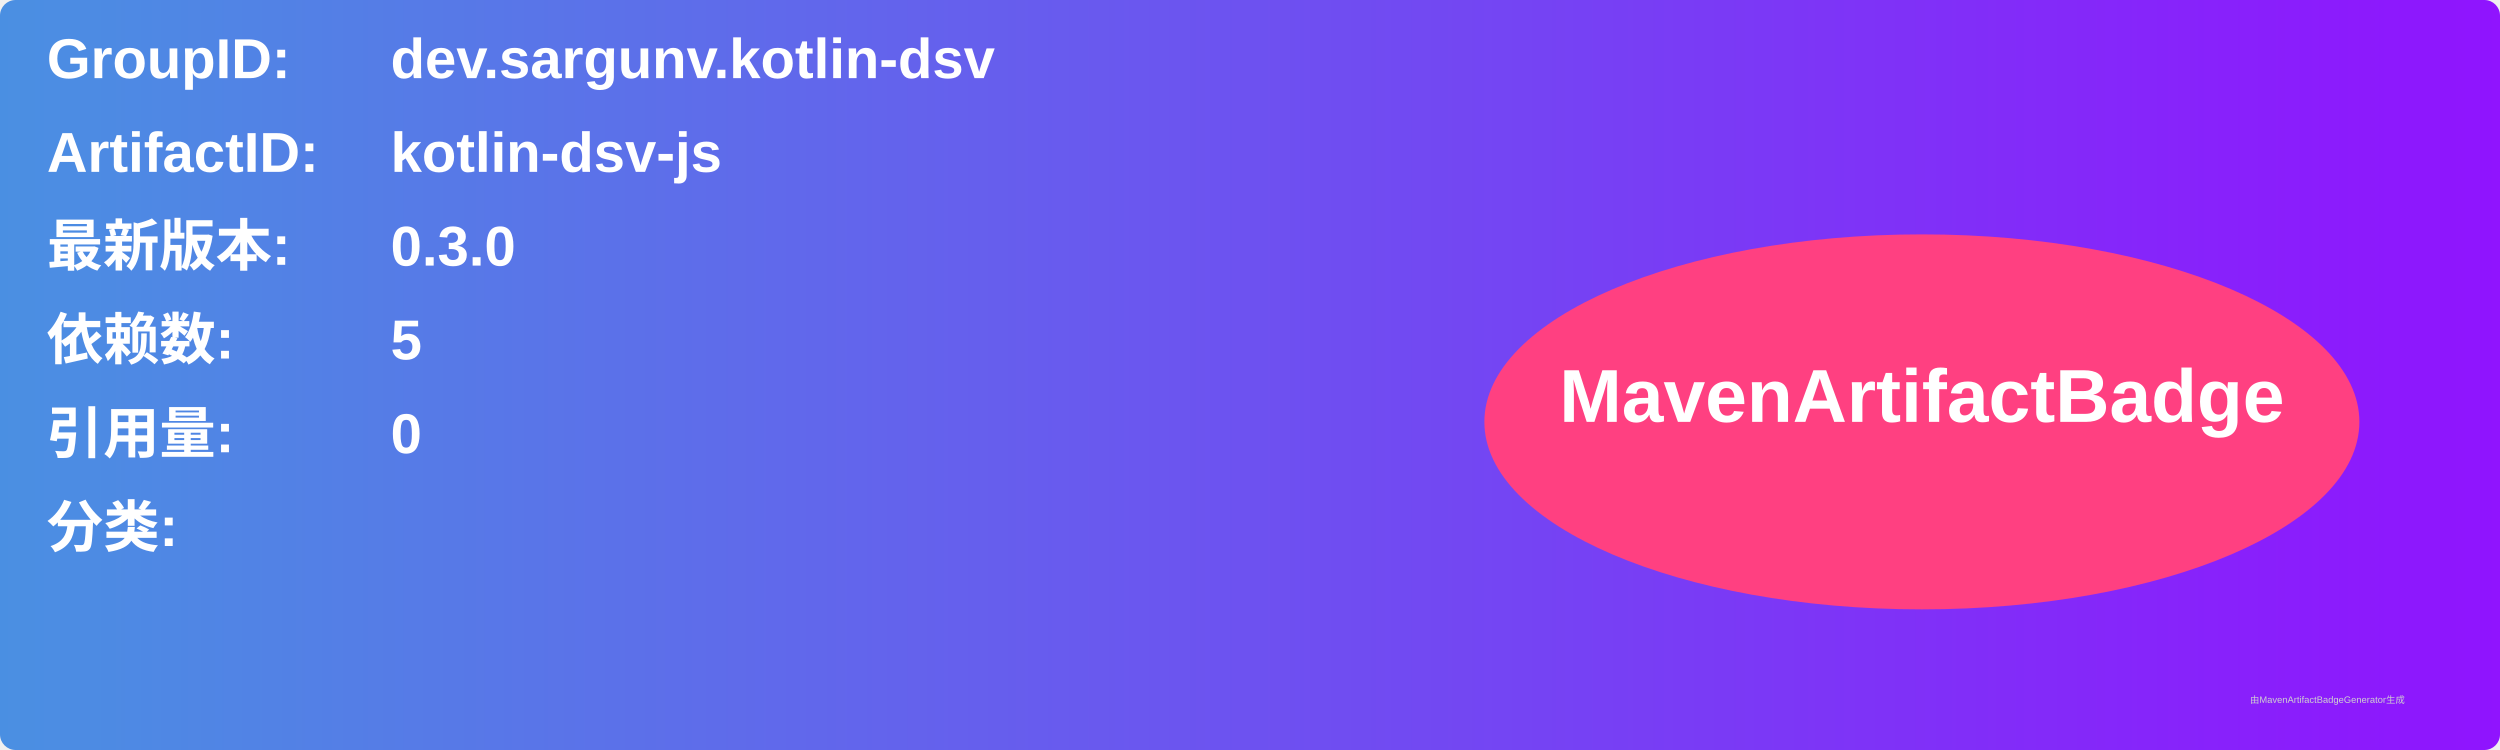
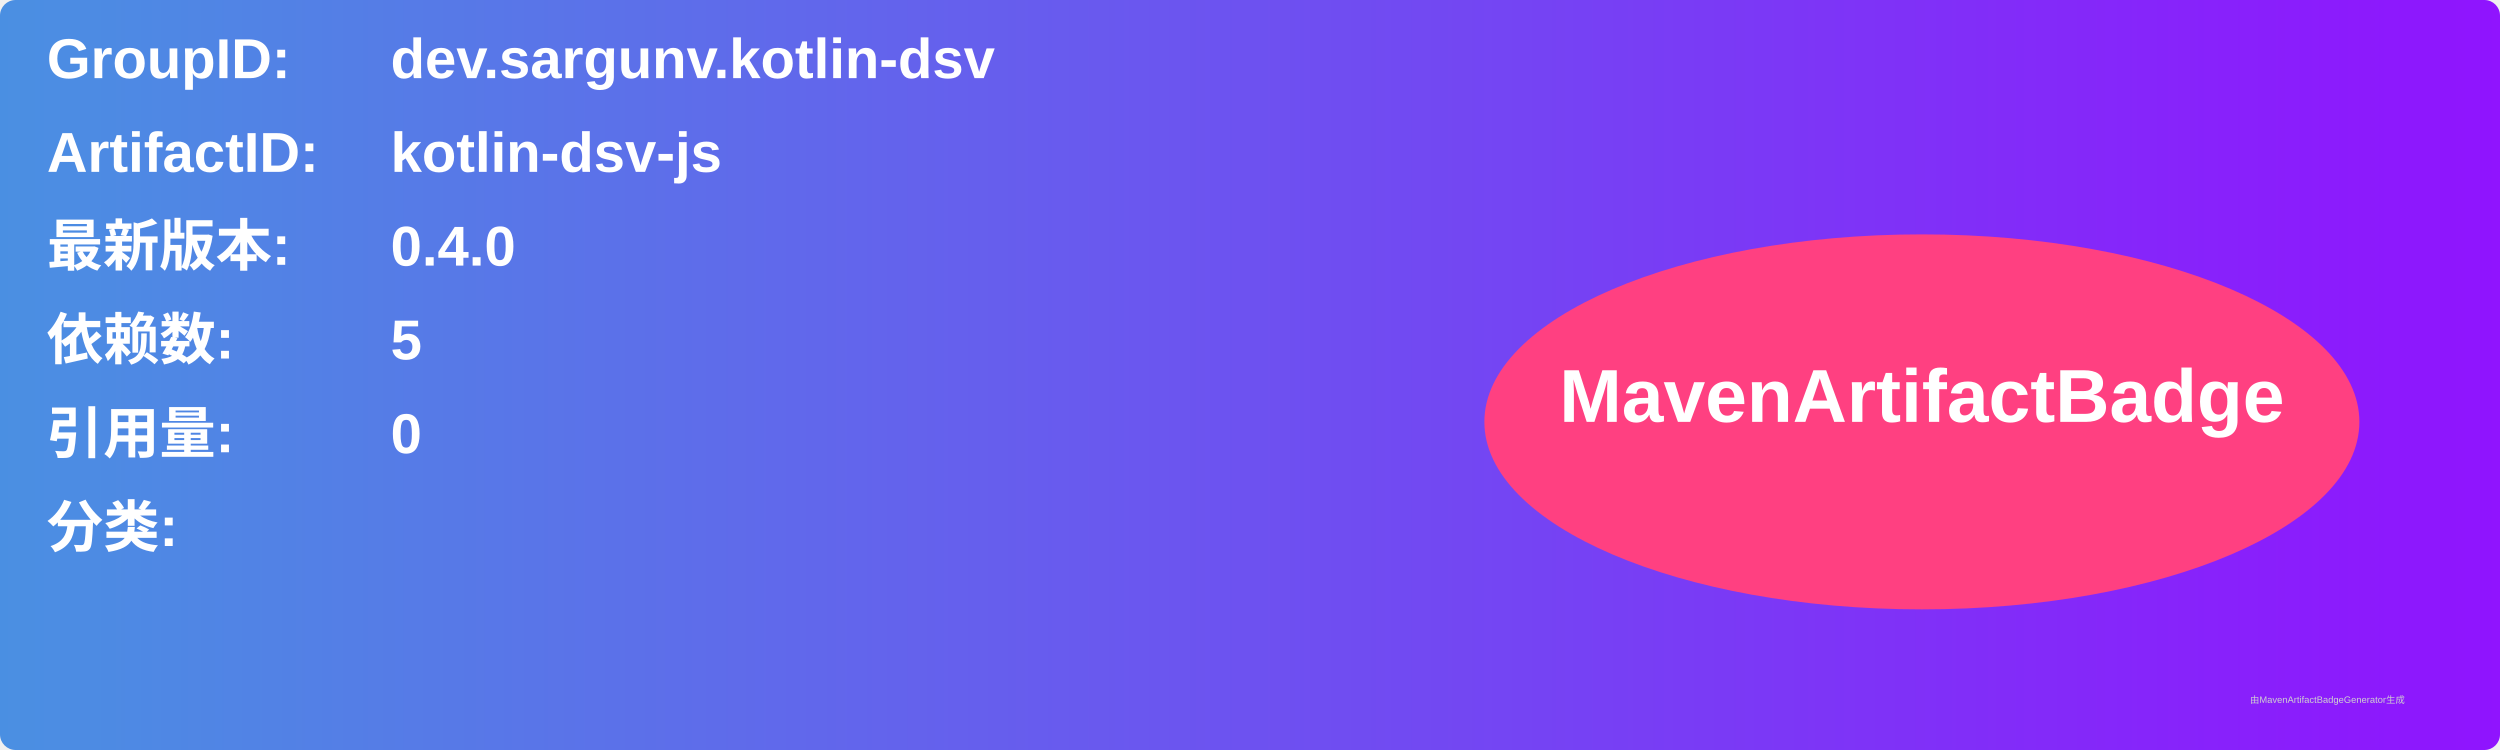
<svg xmlns="http://www.w3.org/2000/svg" width="800" height="240" viewBox="0 0 800 240">
  <linearGradient id="grad" x1="0%" y1="0%" x2="100%" y2="0%">
    <stop offset="0%" stop-color="#4a90e2" />
    <stop offset="100%" stop-color="#9013fe" />
  </linearGradient>
  <rect width="100%" height="100%" rx="5" ry="5" fill="url(#grad)" />
  <g transform="translate(15, 15)">
    <text x="0" y="10" font-family="Arial" font-size="18" fill="white" font-weight="bold" width="260">GroupID:</text>
    <text x="110" y="10" font-family="Arial" font-size="18" fill="white" font-weight="bold" width="460">dev.sargunv.kotlin-dsv</text>
    <text x="0" y="40" font-family="Arial" font-size="18" fill="white" font-weight="bold" width="260">ArtifactID:</text>
    <text x="110" y="40" font-family="Arial" font-size="18" fill="white" font-weight="bold" width="460">kotlin-dsv-js</text>
    <text x="0" y="70" font-family="Arial" font-size="18" fill="white" font-weight="bold">最新版本:</text>
    <text x="110" y="70" font-family="Arial" font-size="18" fill="white" font-weight="bold">
-       <tspan font-weight="bold">0.3.0</tspan>
+       <tspan font-weight="bold">0.4.0</tspan>
    </text>
    <text x="0" y="100" font-family="Arial" font-size="18" fill="white" font-weight="bold">依赖数: </text>
    <text x="110" y="100" font-family="Arial" font-size="18" fill="white">
      <tspan font-weight="bold">5</tspan>
    </text>
    <text x="0" y="130" font-family="Arial" font-size="18" fill="white" font-weight="bold">引用量: </text>
    <text x="110" y="130" font-family="Arial" font-size="18" fill="white">
      <tspan font-weight="bold">0</tspan>
    </text>
    <text x="0" y="160" font-family="Arial" font-size="18" fill="white" font-weight="bold">分类:</text>
    <text x="10" y="190" font-family="Arial" font-size="10" fill="white">
      <tspan font-weight="bold" />
    </text>
    <ellipse cx="600" cy="120" rx="140" ry="60" fill="#ff4081" />
    <text x="600" y="120" text-anchor="middle" font-family="Arial" font-size="24" fill="white" font-weight="bold">MavenArtifactBadge</text>
  </g>
  <text x="720" y="225" font-family="Arial" font-size="3" fill="#d0d0d0">由MavenArtifactBadgeGenerator生成</text>
</svg>
